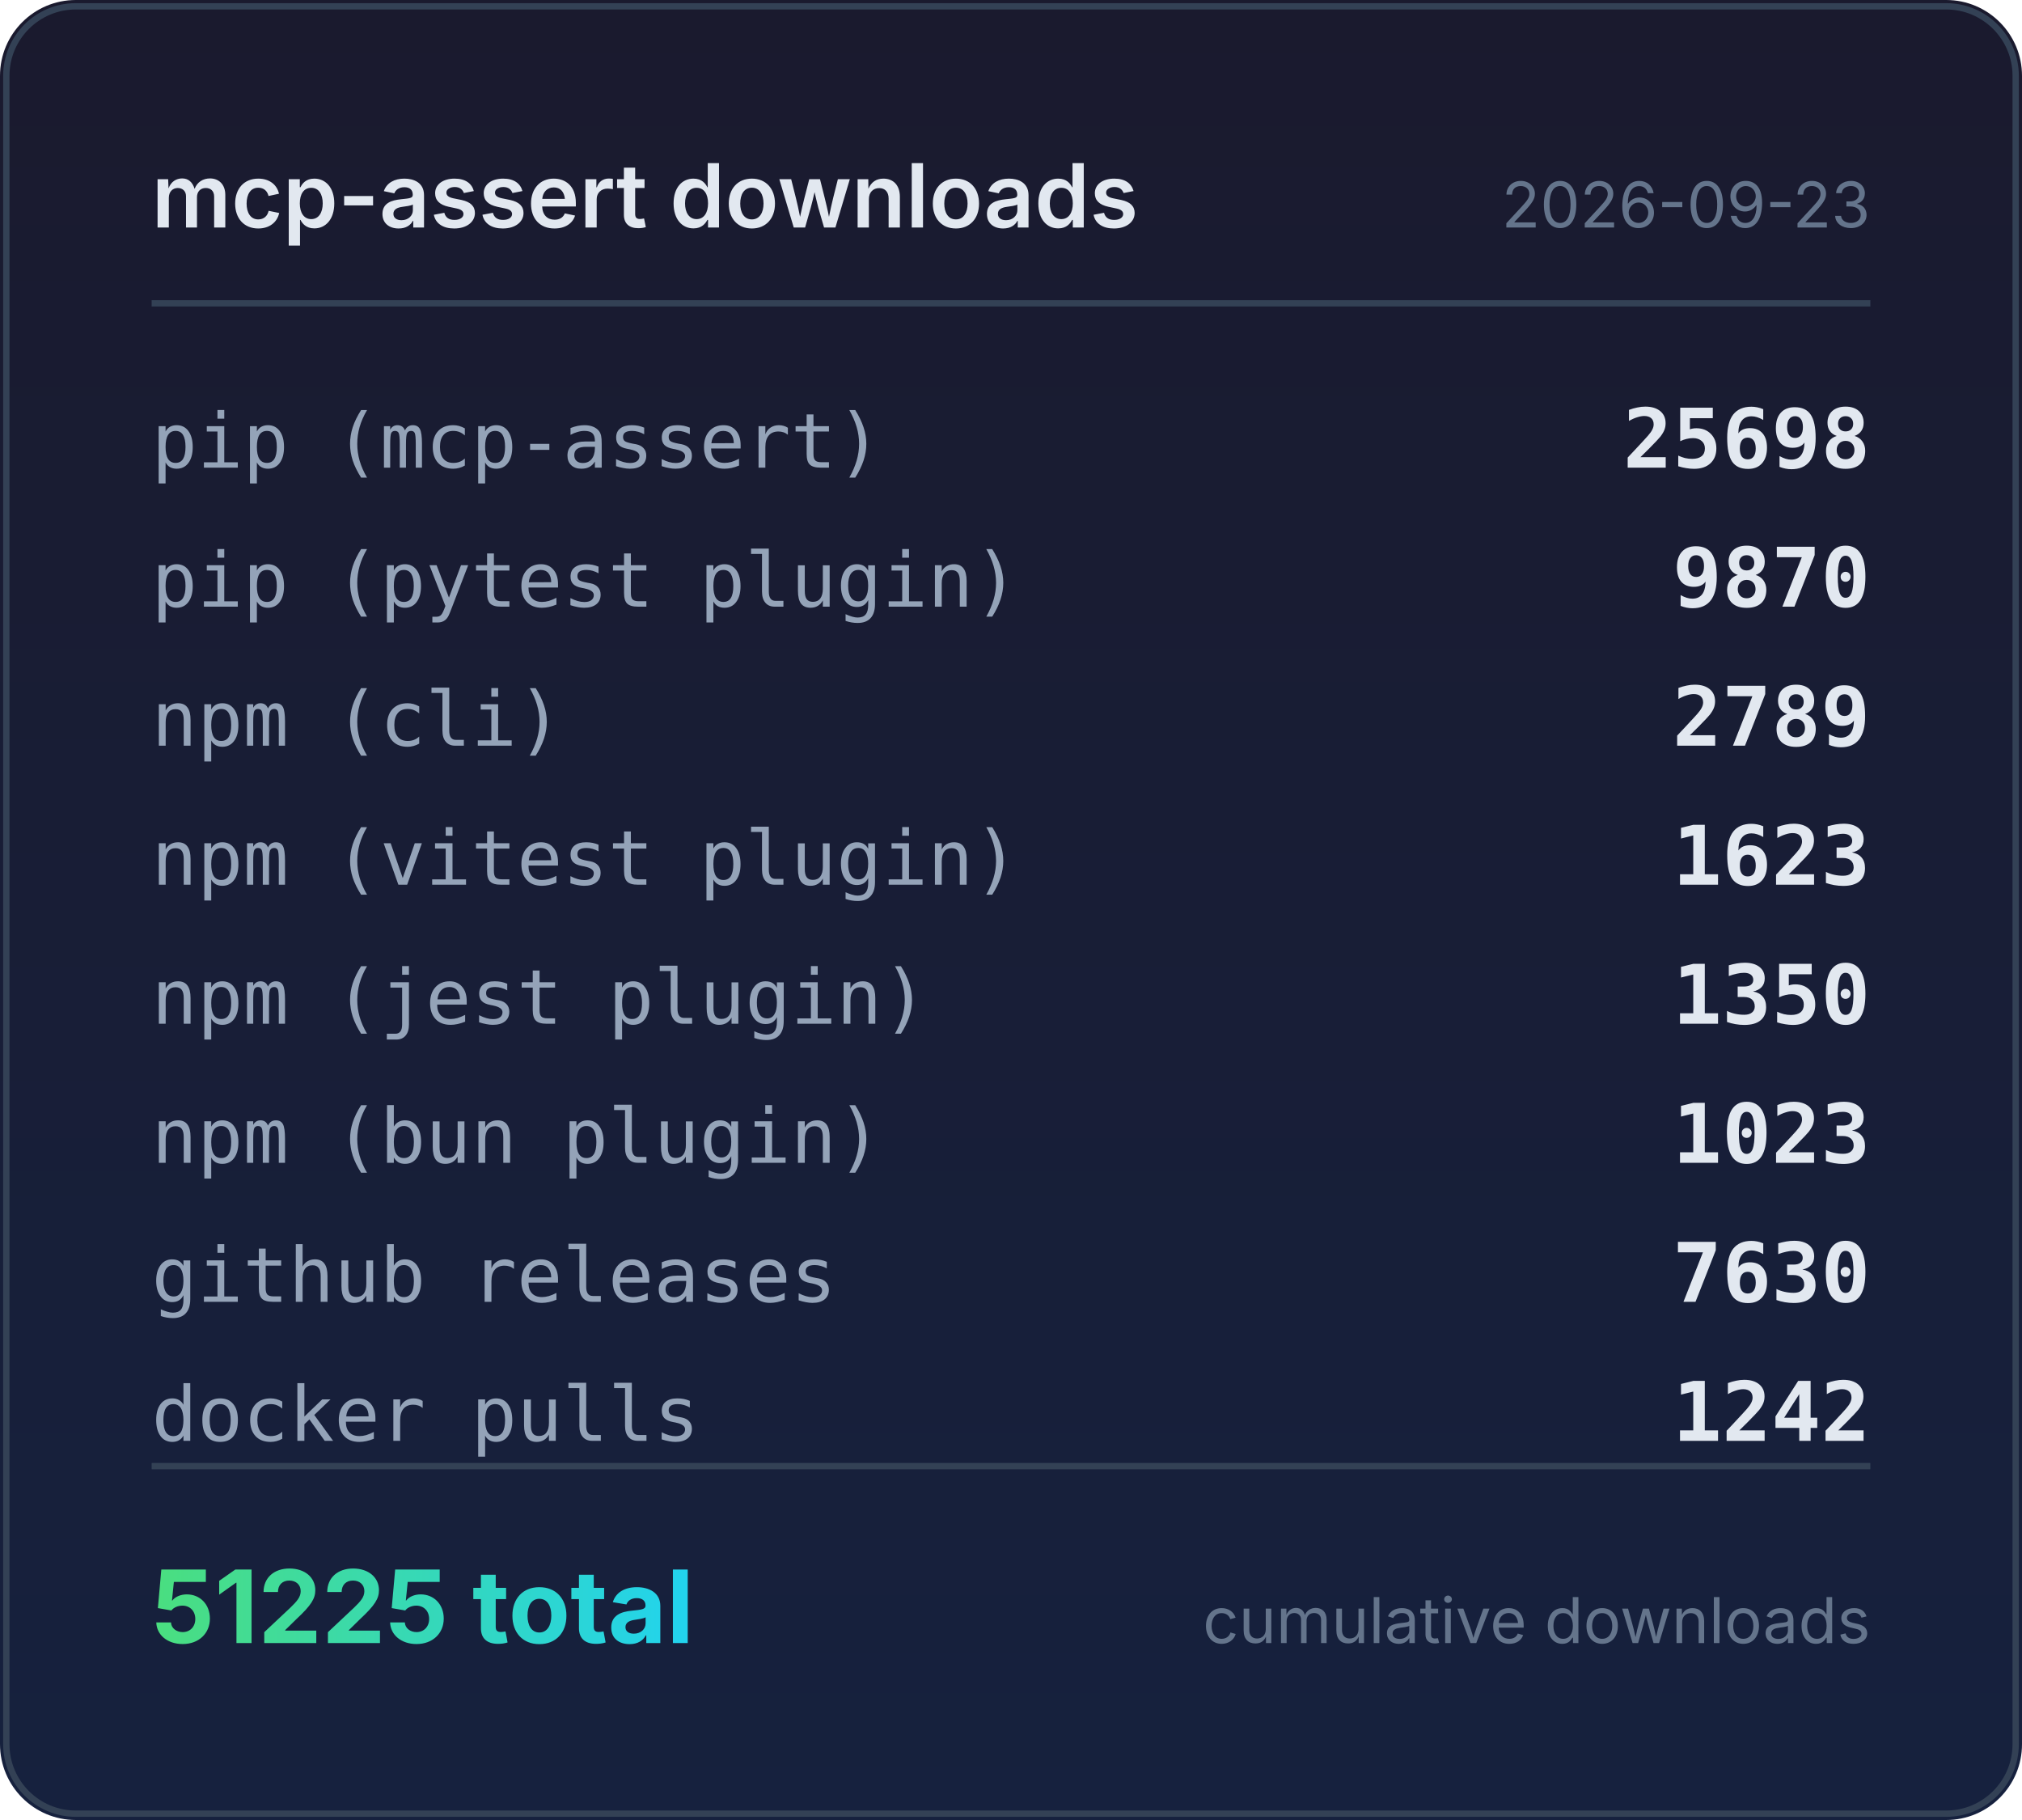
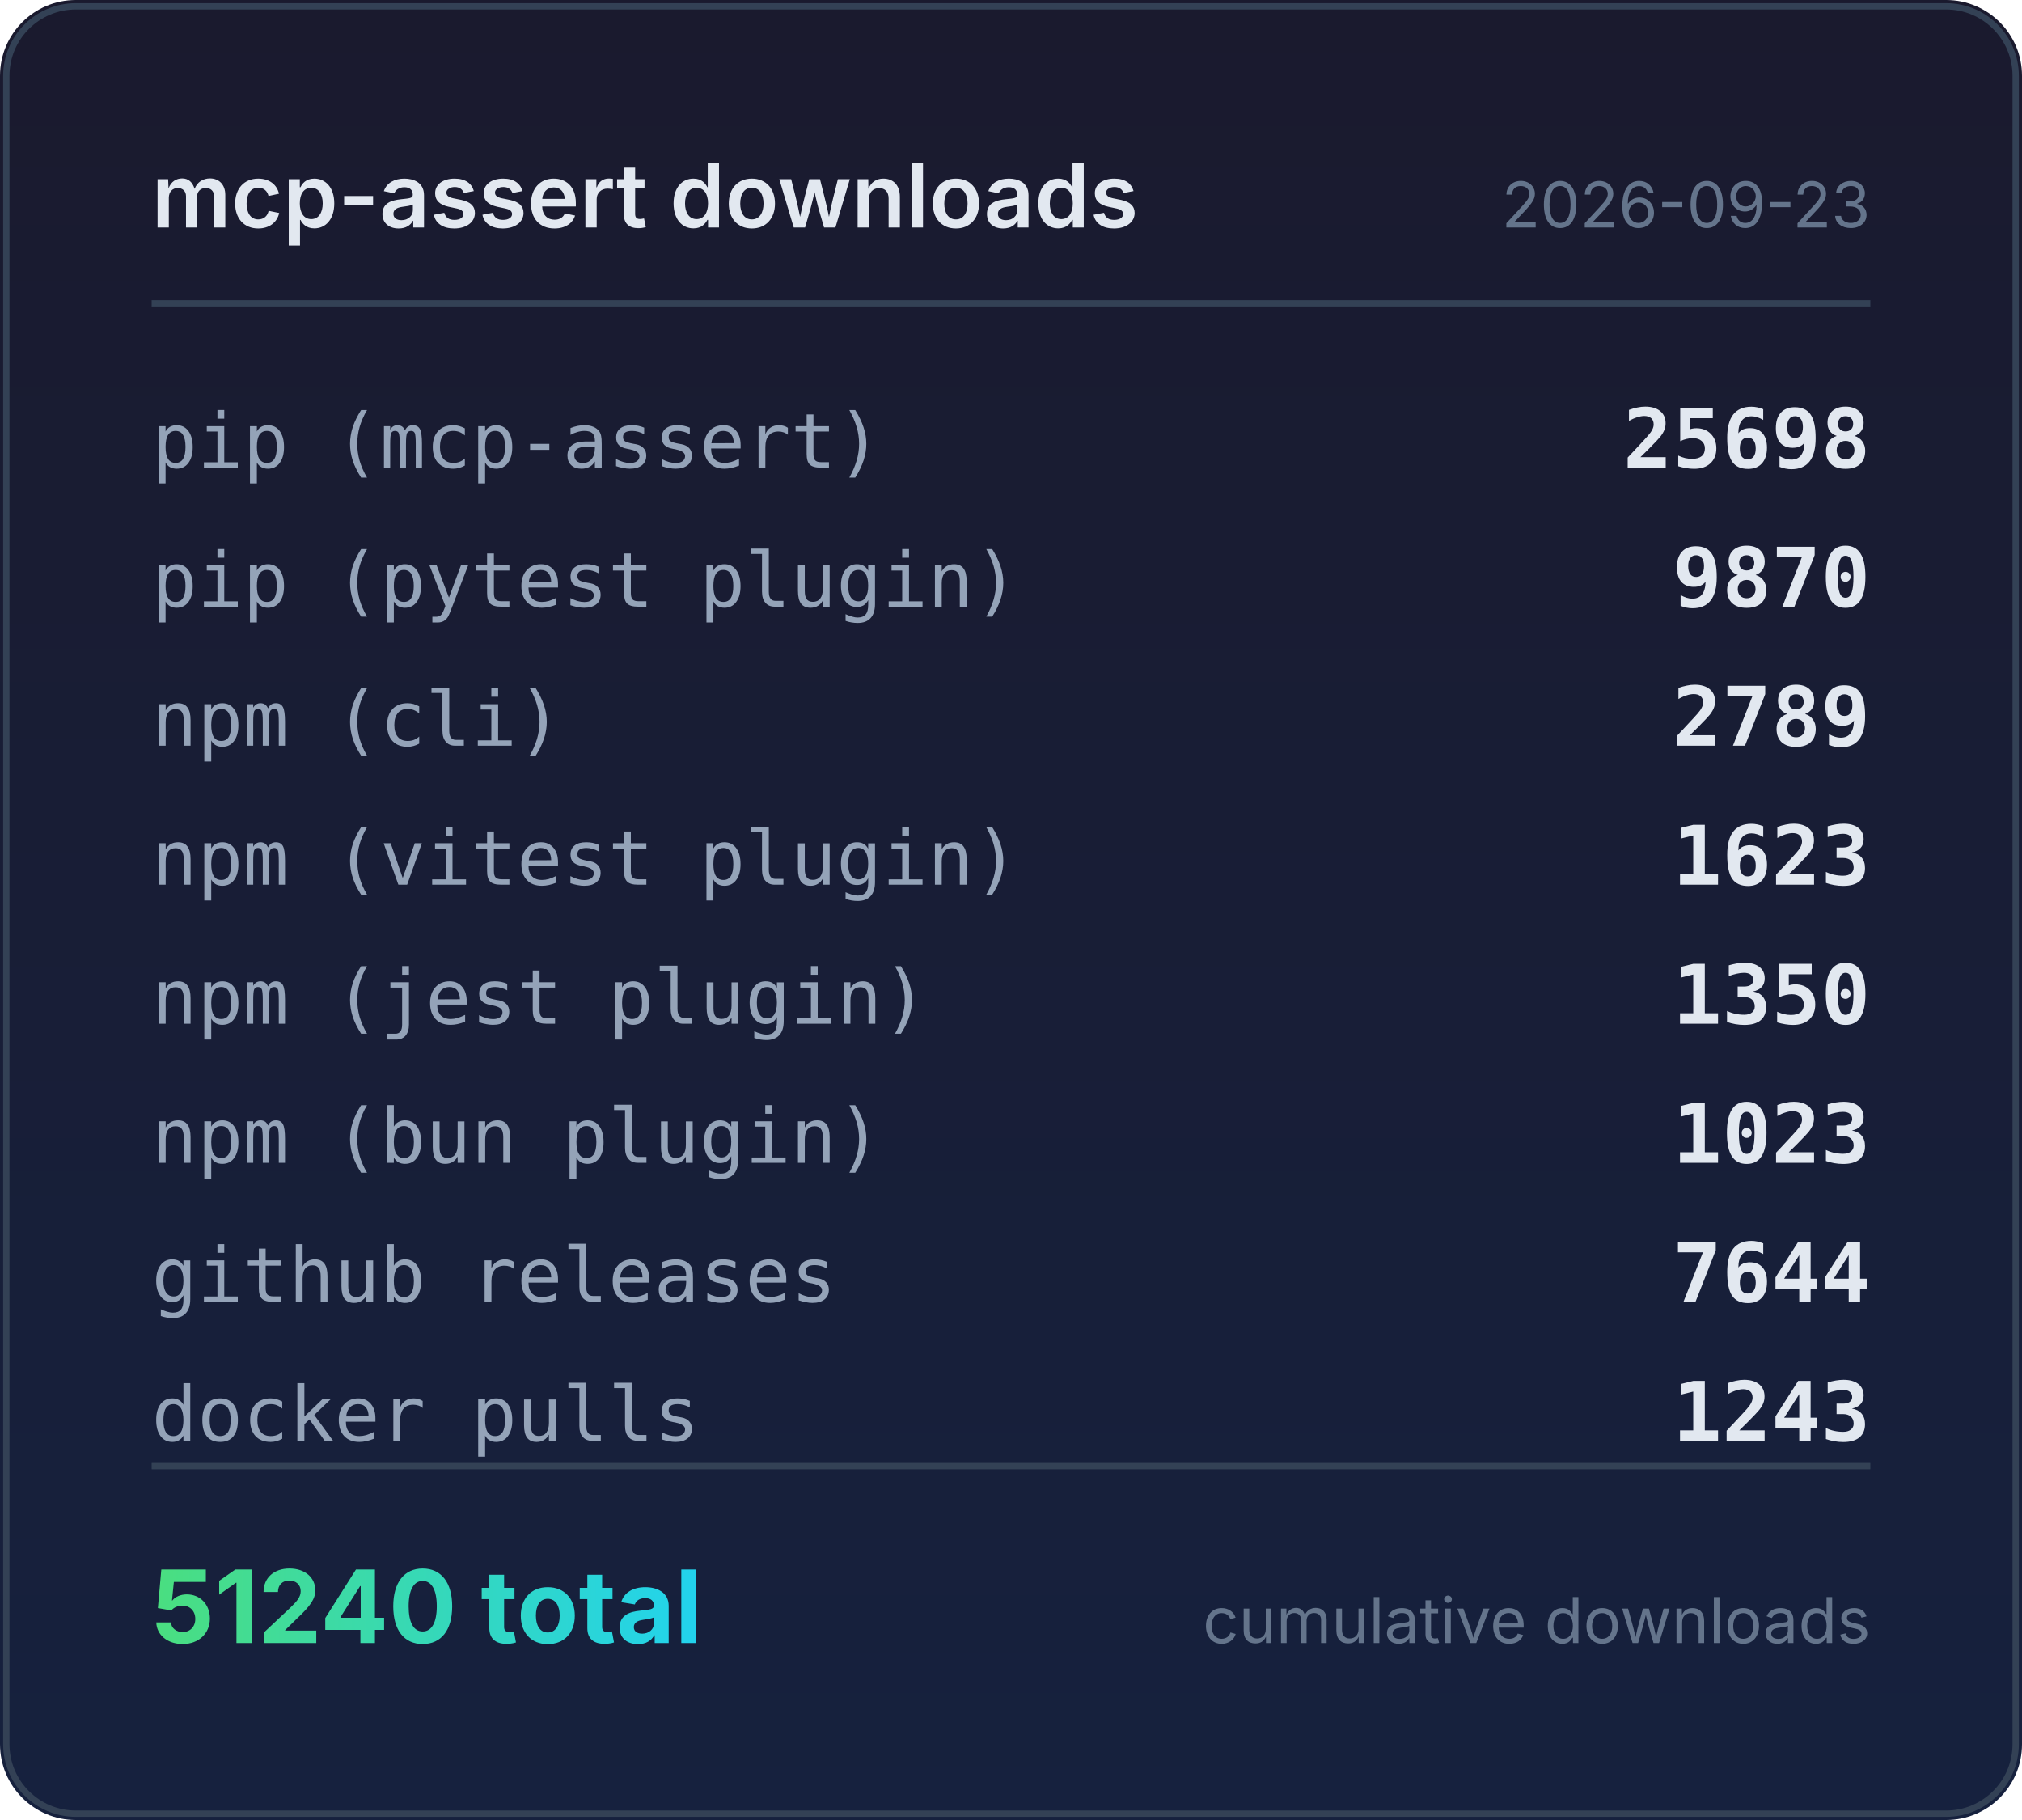
<svg xmlns="http://www.w3.org/2000/svg" width="320" height="288" viewBox="0 0 320 288">
  <defs>
    <linearGradient id="bg" x1="0" y1="0" x2="0" y2="1">
      <stop offset="0%" stop-color="#1a1a2e" />
      <stop offset="100%" stop-color="#16213e" />
    </linearGradient>
    <linearGradient id="accent" x1="0" y1="0" x2="1" y2="0">
      <stop offset="0%" stop-color="#4ade80" />
      <stop offset="100%" stop-color="#22d3ee" />
    </linearGradient>
  </defs>
  <rect width="320" height="288" rx="12" fill="url(#bg)" />
  <rect x="1" y="1" width="318" height="286" rx="11" fill="none" stroke="#334155" stroke-width="1" />
  <text x="24" y="36" fill="#e2e8f0" font-family="system-ui,-apple-system,sans-serif" font-size="14" font-weight="600">mcp-assert downloads</text>
  <text x="296" y="36" fill="#64748b" font-family="system-ui,-apple-system,sans-serif" font-size="10" text-anchor="end">2026-09-23</text>
  <line x1="24" y1="48" x2="296" y2="48" stroke="#334155" stroke-width="1" />
  <text x="24" y="74" fill="#94a3b8" font-family="ui-monospace,monospace" font-size="12">pip (mcp-assert)</text>
  <text x="296" y="74" fill="#e2e8f0" font-family="ui-monospace,monospace" font-size="13" font-weight="600" text-anchor="end">25698</text>
  <text x="24" y="96" fill="#94a3b8" font-family="ui-monospace,monospace" font-size="12">pip (pytest plugin)</text>
  <text x="296" y="96" fill="#e2e8f0" font-family="ui-monospace,monospace" font-size="13" font-weight="600" text-anchor="end">9870</text>
  <text x="24" y="118" fill="#94a3b8" font-family="ui-monospace,monospace" font-size="12">npm (cli)</text>
  <text x="296" y="118" fill="#e2e8f0" font-family="ui-monospace,monospace" font-size="13" font-weight="600" text-anchor="end">2789</text>
  <text x="24" y="140" fill="#94a3b8" font-family="ui-monospace,monospace" font-size="12">npm (vitest plugin)</text>
  <text x="296" y="140" fill="#e2e8f0" font-family="ui-monospace,monospace" font-size="13" font-weight="600" text-anchor="end">1623</text>
  <text x="24" y="162" fill="#94a3b8" font-family="ui-monospace,monospace" font-size="12">npm (jest plugin)</text>
  <text x="296" y="162" fill="#e2e8f0" font-family="ui-monospace,monospace" font-size="13" font-weight="600" text-anchor="end">1350</text>
  <text x="24" y="184" fill="#94a3b8" font-family="ui-monospace,monospace" font-size="12">npm (bun plugin)</text>
  <text x="296" y="184" fill="#e2e8f0" font-family="ui-monospace,monospace" font-size="13" font-weight="600" text-anchor="end">1023</text>
  <text x="24" y="206" fill="#94a3b8" font-family="ui-monospace,monospace" font-size="12">github releases</text>
-   <text x="296" y="206" fill="#e2e8f0" font-family="ui-monospace,monospace" font-size="13" font-weight="600" text-anchor="end">7630</text>
+   <text x="296" y="206" fill="#e2e8f0" font-family="ui-monospace,monospace" font-size="13" font-weight="600" text-anchor="end">7644</text>
  <text x="24" y="228" fill="#94a3b8" font-family="ui-monospace,monospace" font-size="12">docker pulls</text>
-   <text x="296" y="228" fill="#e2e8f0" font-family="ui-monospace,monospace" font-size="13" font-weight="600" text-anchor="end">1242</text>
+   <text x="296" y="228" fill="#e2e8f0" font-family="ui-monospace,monospace" font-size="13" font-weight="600" text-anchor="end">1243</text>
  <line x1="24" y1="232" x2="296" y2="232" stroke="#334155" stroke-width="1" />
-   <text x="24" y="260" fill="url(#accent)" font-family="system-ui,-apple-system,sans-serif" font-size="16" font-weight="700">51225 total</text>
+   <text x="24" y="260" fill="url(#accent)" font-family="system-ui,-apple-system,sans-serif" font-size="16" font-weight="700">51240 total</text>
  <text x="296" y="260" fill="#64748b" font-family="system-ui,-apple-system,sans-serif" font-size="10" text-anchor="end">cumulative downloads</text>
</svg>
